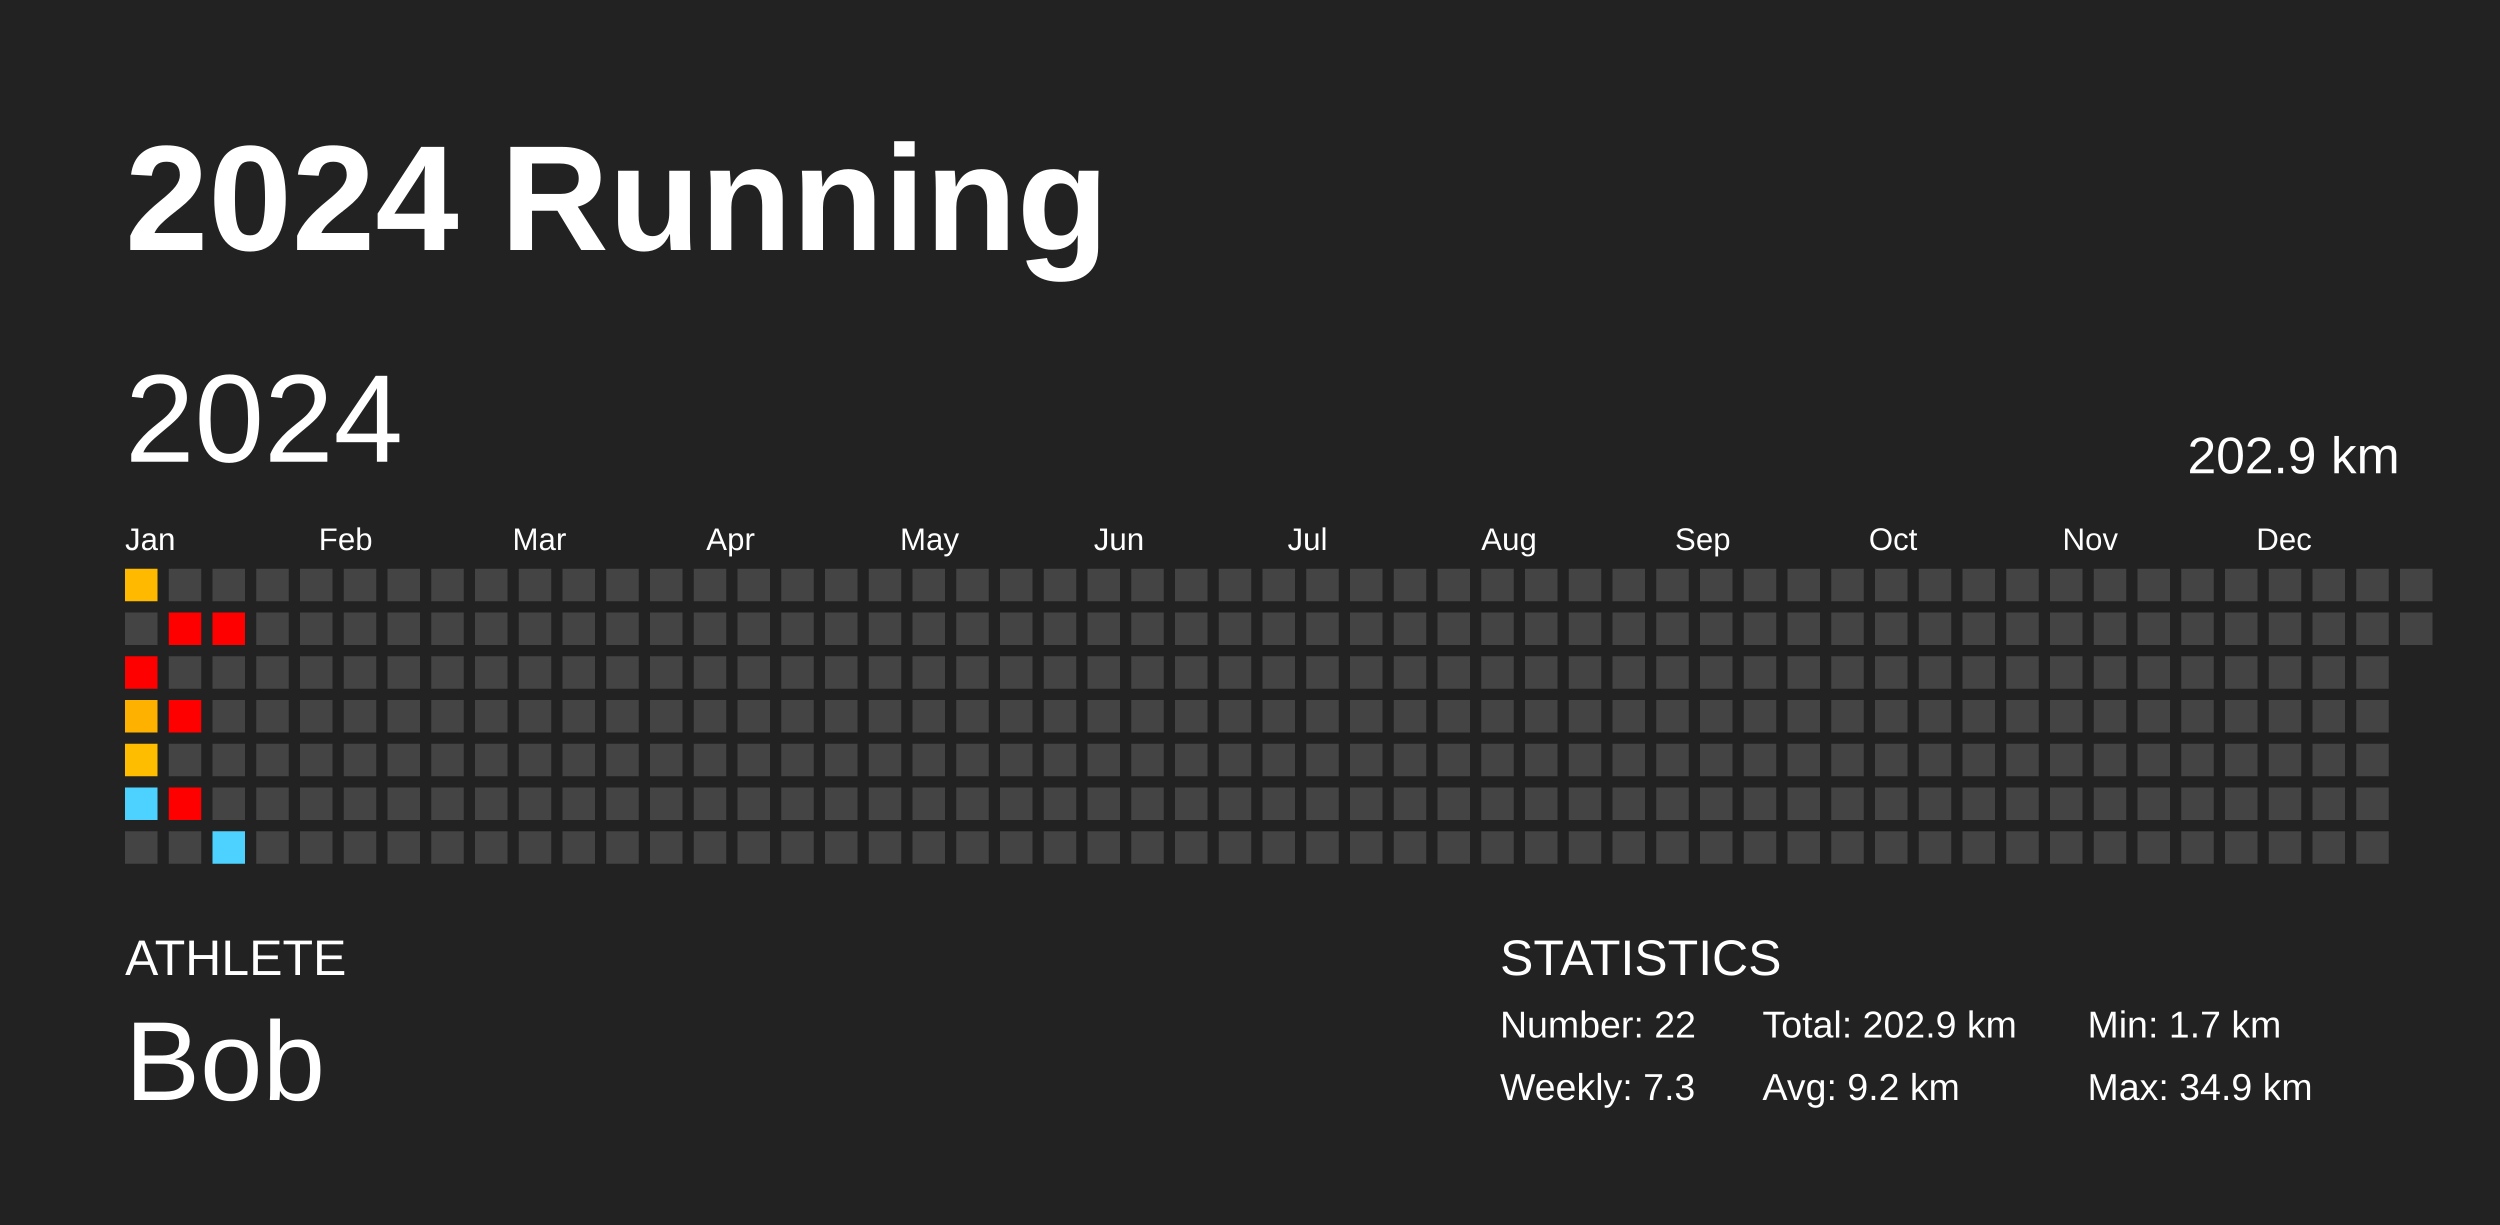
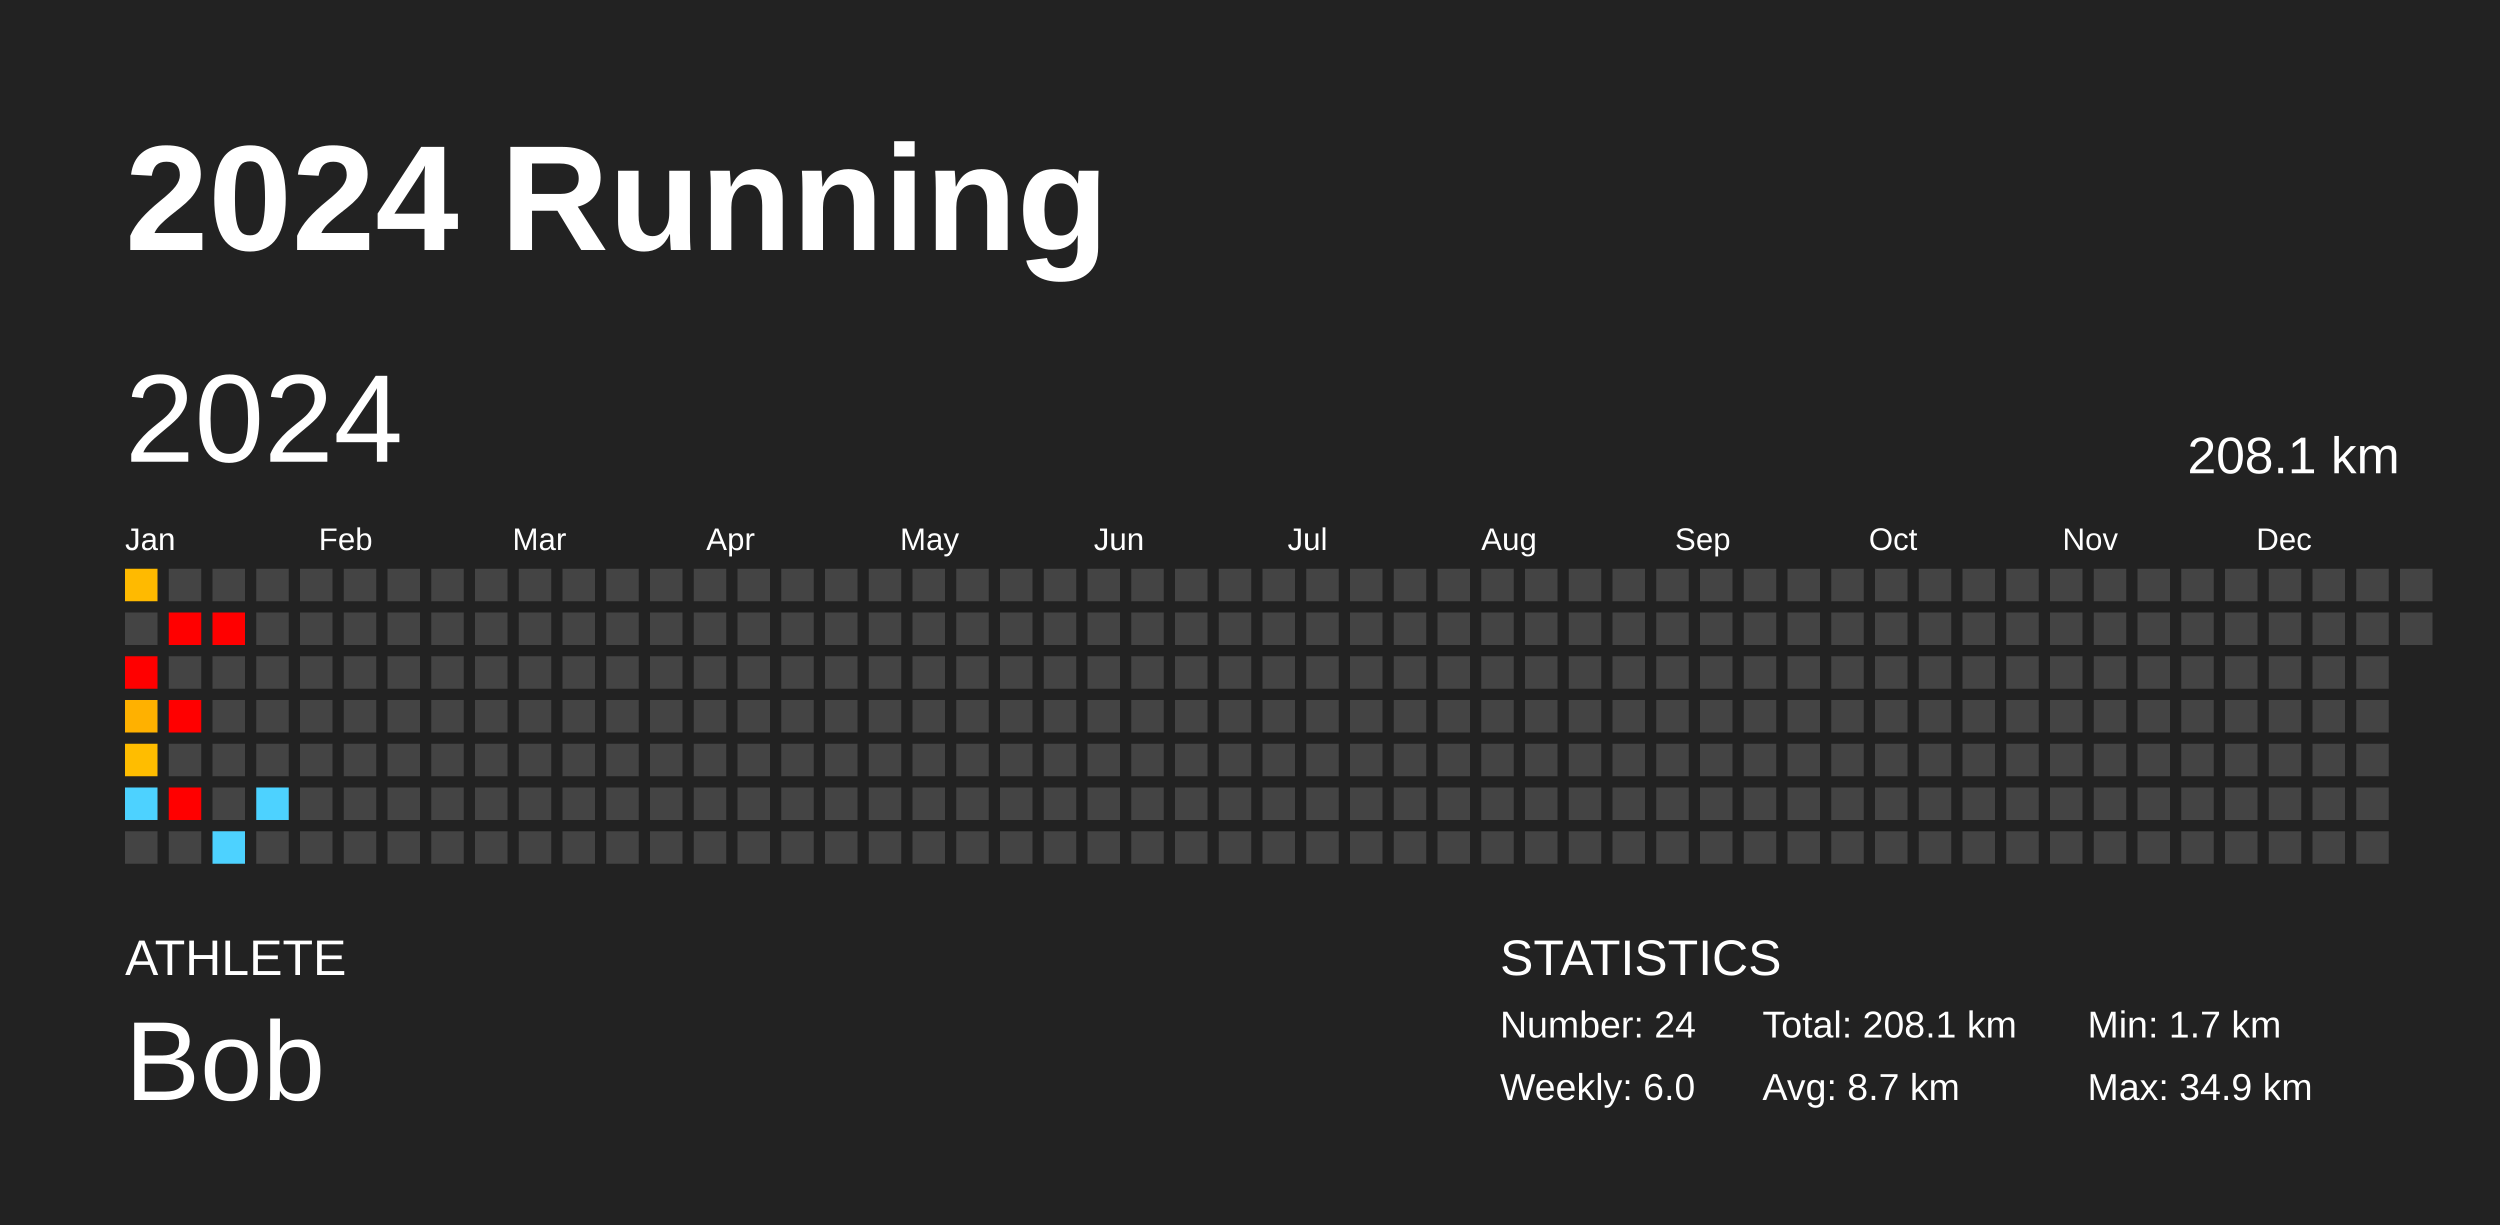
<svg xmlns="http://www.w3.org/2000/svg" baseProfile="full" height="98mm" version="1.1" viewBox="0,0,200,98" width="200mm">
  <defs />
  <rect fill="#222222" height="98" width="200" x="0" y="0" />
  <text fill="#FFFFFF" style="font-size:12px; font-family:Arial; font-weight:bold;" x="10" y="20">2024 Running</text>
  <text fill="#FFFFFF" style="font-size:4px; font-family:Arial" x="10" y="78">ATHLETE</text>
  <text fill="#FFFFFF" style="font-size:9px; font-family:Arial" x="10" y="88">Bob</text>
  <text fill="#FFFFFF" style="font-size:4px; font-family:Arial" x="120" y="78">STATISTICS</text>
-   <text fill="#FFFFFF" style="font-size:3px; font-family:Arial" x="120" y="83">Number: 22</text>
-   <text fill="#FFFFFF" style="font-size:3px; font-family:Arial" x="120" y="88">Weekly: 7.3</text>
-   <text fill="#FFFFFF" style="font-size:3px; font-family:Arial" x="141" y="83">Total: 202.9 km</text>
-   <text fill="#FFFFFF" style="font-size:3px; font-family:Arial" x="141" y="88">Avg: 9.2 km</text>
+   <text fill="#FFFFFF" style="font-size:3px; font-family:Arial" x="120" y="83">Number: 24</text>
+   <text fill="#FFFFFF" style="font-size:3px; font-family:Arial" x="120" y="88">Weekly: 6.0</text>
+   <text fill="#FFFFFF" style="font-size:3px; font-family:Arial" x="141" y="83">Total: 208.1 km</text>
+   <text fill="#FFFFFF" style="font-size:3px; font-family:Arial" x="141" y="88">Avg: 8.7 km</text>
  <text fill="#FFFFFF" style="font-size:3px; font-family:Arial" x="167" y="83">Min: 1.7 km</text>
  <text fill="#FFFFFF" style="font-size:3px; font-family:Arial" x="167" y="88">Max: 34.9 km</text>
  <text dominant-baseline="hanging" fill="#FFFFFF" style="font-size:10.0px; font-family:Arial;" x="10" y="30">2024</text>
-   <text dominant-baseline="hanging" fill="#FFFFFF" style="font-size:4.125px; font-family:Arial;" x="175" y="35">202.9 km</text>
+   <text dominant-baseline="hanging" fill="#FFFFFF" style="font-size:4.125px; font-family:Arial;" x="175" y="35">208.1 km</text>
  <text fill="#FFFFFF" style="font-size:2.5px; font-family:Arial" x="10.0" y="44">Jan</text>
  <text fill="#FFFFFF" style="font-size:2.5px; font-family:Arial" x="25.5" y="44">Feb</text>
  <text fill="#FFFFFF" style="font-size:2.5px; font-family:Arial" x="41.0" y="44">Mar</text>
  <text fill="#FFFFFF" style="font-size:2.5px; font-family:Arial" x="56.5" y="44">Apr</text>
  <text fill="#FFFFFF" style="font-size:2.5px; font-family:Arial" x="72.0" y="44">May</text>
  <text fill="#FFFFFF" style="font-size:2.5px; font-family:Arial" x="87.5" y="44">Jun</text>
  <text fill="#FFFFFF" style="font-size:2.5px; font-family:Arial" x="103.0" y="44">Jul</text>
  <text fill="#FFFFFF" style="font-size:2.5px; font-family:Arial" x="118.5" y="44">Aug</text>
  <text fill="#FFFFFF" style="font-size:2.5px; font-family:Arial" x="134.0" y="44">Sep</text>
  <text fill="#FFFFFF" style="font-size:2.5px; font-family:Arial" x="149.5" y="44">Oct</text>
  <text fill="#FFFFFF" style="font-size:2.5px; font-family:Arial" x="165.0" y="44">Nov</text>
  <text fill="#FFFFFF" style="font-size:2.5px; font-family:Arial" x="180.5" y="44">Dec</text>
  <rect fill="#ffba00" height="2.6" width="2.6" x="10.0" y="45.5" />
  <rect fill="#444444" height="2.6" width="2.6" x="10.0" y="49.0" />
  <rect fill="red" height="2.6" width="2.6" x="10.0" y="52.5" />
  <rect fill="#ffb100" height="2.6" width="2.6" x="10.0" y="56.0" />
  <rect fill="#ffbd00" height="2.6" width="2.6" x="10.0" y="59.5" />
  <rect fill="#4dd2ff" height="2.6" width="2.6" x="10.0" y="63.0" />
  <rect fill="#444444" height="2.6" width="2.6" x="10.0" y="66.5" />
  <rect fill="#444444" height="2.6" width="2.6" x="13.5" y="45.5" />
  <rect fill="red" height="2.6" width="2.6" x="13.5" y="49.0" />
  <rect fill="#444444" height="2.6" width="2.6" x="13.5" y="52.5" />
  <rect fill="red" height="2.6" width="2.6" x="13.5" y="56.0" />
  <rect fill="#444444" height="2.6" width="2.6" x="13.5" y="59.5" />
  <rect fill="red" height="2.6" width="2.6" x="13.5" y="63.0" />
  <rect fill="#444444" height="2.6" width="2.6" x="13.5" y="66.5" />
  <rect fill="#444444" height="2.6" width="2.6" x="17.0" y="45.5" />
  <rect fill="red" height="2.6" width="2.6" x="17.0" y="49.0" />
  <rect fill="#444444" height="2.6" width="2.6" x="17.0" y="52.5" />
  <rect fill="#444444" height="2.6" width="2.6" x="17.0" y="56.0" />
  <rect fill="#444444" height="2.6" width="2.6" x="17.0" y="59.5" />
  <rect fill="#444444" height="2.6" width="2.6" x="17.0" y="63.0" />
  <rect fill="#4dd2ff" height="2.6" width="2.6" x="17.0" y="66.5" />
  <rect fill="#444444" height="2.6" width="2.6" x="20.5" y="45.5" />
  <rect fill="#444444" height="2.6" width="2.6" x="20.5" y="49.0" />
  <rect fill="#444444" height="2.6" width="2.6" x="20.5" y="52.5" />
  <rect fill="#444444" height="2.6" width="2.6" x="20.5" y="56.0" />
  <rect fill="#444444" height="2.6" width="2.6" x="20.5" y="59.5" />
-   <rect fill="#444444" height="2.6" width="2.6" x="20.5" y="63.0" />
+   <rect fill="#4dd2ff" height="2.6" width="2.6" x="20.5" y="63.0" />
  <rect fill="#444444" height="2.6" width="2.6" x="20.5" y="66.5" />
  <rect fill="#444444" height="2.6" width="2.6" x="24.0" y="45.5" />
  <rect fill="#444444" height="2.6" width="2.6" x="24.0" y="49.0" />
  <rect fill="#444444" height="2.6" width="2.6" x="24.0" y="52.5" />
  <rect fill="#444444" height="2.6" width="2.6" x="24.0" y="56.0" />
  <rect fill="#444444" height="2.6" width="2.6" x="24.0" y="59.5" />
  <rect fill="#444444" height="2.6" width="2.6" x="24.0" y="63.0" />
  <rect fill="#444444" height="2.6" width="2.6" x="24.0" y="66.5" />
  <rect fill="#444444" height="2.6" width="2.6" x="27.5" y="45.5" />
  <rect fill="#444444" height="2.6" width="2.6" x="27.5" y="49.0" />
  <rect fill="#444444" height="2.6" width="2.6" x="27.5" y="52.5" />
  <rect fill="#444444" height="2.6" width="2.6" x="27.5" y="56.0" />
  <rect fill="#444444" height="2.6" width="2.6" x="27.5" y="59.5" />
  <rect fill="#444444" height="2.6" width="2.6" x="27.5" y="63.0" />
  <rect fill="#444444" height="2.6" width="2.6" x="27.5" y="66.5" />
  <rect fill="#444444" height="2.6" width="2.6" x="31.0" y="45.5" />
  <rect fill="#444444" height="2.6" width="2.6" x="31.0" y="49.0" />
  <rect fill="#444444" height="2.6" width="2.6" x="31.0" y="52.5" />
  <rect fill="#444444" height="2.6" width="2.6" x="31.0" y="56.0" />
  <rect fill="#444444" height="2.6" width="2.6" x="31.0" y="59.5" />
  <rect fill="#444444" height="2.6" width="2.6" x="31.0" y="63.0" />
  <rect fill="#444444" height="2.6" width="2.6" x="31.0" y="66.5" />
  <rect fill="#444444" height="2.6" width="2.6" x="34.5" y="45.5" />
  <rect fill="#444444" height="2.6" width="2.6" x="34.5" y="49.0" />
  <rect fill="#444444" height="2.6" width="2.6" x="34.5" y="52.5" />
  <rect fill="#444444" height="2.6" width="2.6" x="34.5" y="56.0" />
  <rect fill="#444444" height="2.6" width="2.6" x="34.5" y="59.5" />
  <rect fill="#444444" height="2.6" width="2.6" x="34.5" y="63.0" />
  <rect fill="#444444" height="2.6" width="2.6" x="34.5" y="66.5" />
  <rect fill="#444444" height="2.6" width="2.6" x="38.0" y="45.5" />
  <rect fill="#444444" height="2.6" width="2.6" x="38.0" y="49.0" />
  <rect fill="#444444" height="2.6" width="2.6" x="38.0" y="52.5" />
  <rect fill="#444444" height="2.6" width="2.6" x="38.0" y="56.0" />
  <rect fill="#444444" height="2.6" width="2.6" x="38.0" y="59.5" />
  <rect fill="#444444" height="2.6" width="2.6" x="38.0" y="63.0" />
  <rect fill="#444444" height="2.6" width="2.6" x="38.0" y="66.5" />
  <rect fill="#444444" height="2.6" width="2.6" x="41.5" y="45.5" />
  <rect fill="#444444" height="2.6" width="2.6" x="41.5" y="49.0" />
  <rect fill="#444444" height="2.6" width="2.6" x="41.5" y="52.5" />
  <rect fill="#444444" height="2.6" width="2.6" x="41.5" y="56.0" />
  <rect fill="#444444" height="2.6" width="2.6" x="41.5" y="59.5" />
  <rect fill="#444444" height="2.6" width="2.6" x="41.5" y="63.0" />
  <rect fill="#444444" height="2.6" width="2.6" x="41.5" y="66.5" />
  <rect fill="#444444" height="2.6" width="2.6" x="45.0" y="45.5" />
  <rect fill="#444444" height="2.6" width="2.6" x="45.0" y="49.0" />
  <rect fill="#444444" height="2.6" width="2.6" x="45.0" y="52.5" />
  <rect fill="#444444" height="2.6" width="2.6" x="45.0" y="56.0" />
  <rect fill="#444444" height="2.6" width="2.6" x="45.0" y="59.5" />
  <rect fill="#444444" height="2.6" width="2.6" x="45.0" y="63.0" />
  <rect fill="#444444" height="2.6" width="2.6" x="45.0" y="66.5" />
  <rect fill="#444444" height="2.6" width="2.6" x="48.5" y="45.5" />
  <rect fill="#444444" height="2.6" width="2.6" x="48.5" y="49.0" />
  <rect fill="#444444" height="2.6" width="2.6" x="48.5" y="52.5" />
  <rect fill="#444444" height="2.6" width="2.6" x="48.5" y="56.0" />
  <rect fill="#444444" height="2.6" width="2.6" x="48.5" y="59.5" />
  <rect fill="#444444" height="2.6" width="2.6" x="48.5" y="63.0" />
  <rect fill="#444444" height="2.6" width="2.6" x="48.5" y="66.5" />
  <rect fill="#444444" height="2.6" width="2.6" x="52.0" y="45.5" />
  <rect fill="#444444" height="2.6" width="2.6" x="52.0" y="49.0" />
  <rect fill="#444444" height="2.6" width="2.6" x="52.0" y="52.5" />
  <rect fill="#444444" height="2.6" width="2.6" x="52.0" y="56.0" />
  <rect fill="#444444" height="2.6" width="2.6" x="52.0" y="59.5" />
  <rect fill="#444444" height="2.6" width="2.6" x="52.0" y="63.0" />
  <rect fill="#444444" height="2.6" width="2.6" x="52.0" y="66.5" />
  <rect fill="#444444" height="2.6" width="2.6" x="55.5" y="45.5" />
  <rect fill="#444444" height="2.6" width="2.6" x="55.5" y="49.0" />
  <rect fill="#444444" height="2.6" width="2.6" x="55.5" y="52.5" />
  <rect fill="#444444" height="2.6" width="2.6" x="55.5" y="56.0" />
  <rect fill="#444444" height="2.6" width="2.6" x="55.5" y="59.5" />
  <rect fill="#444444" height="2.6" width="2.6" x="55.5" y="63.0" />
  <rect fill="#444444" height="2.6" width="2.6" x="55.5" y="66.5" />
  <rect fill="#444444" height="2.6" width="2.6" x="59.0" y="45.5" />
  <rect fill="#444444" height="2.6" width="2.6" x="59.0" y="49.0" />
  <rect fill="#444444" height="2.6" width="2.6" x="59.0" y="52.5" />
  <rect fill="#444444" height="2.6" width="2.6" x="59.0" y="56.0" />
  <rect fill="#444444" height="2.6" width="2.6" x="59.0" y="59.5" />
  <rect fill="#444444" height="2.6" width="2.6" x="59.0" y="63.0" />
  <rect fill="#444444" height="2.6" width="2.6" x="59.0" y="66.5" />
  <rect fill="#444444" height="2.6" width="2.6" x="62.5" y="45.5" />
  <rect fill="#444444" height="2.6" width="2.6" x="62.5" y="49.0" />
  <rect fill="#444444" height="2.6" width="2.6" x="62.5" y="52.5" />
  <rect fill="#444444" height="2.6" width="2.6" x="62.5" y="56.0" />
  <rect fill="#444444" height="2.6" width="2.6" x="62.5" y="59.5" />
  <rect fill="#444444" height="2.6" width="2.6" x="62.5" y="63.0" />
  <rect fill="#444444" height="2.6" width="2.6" x="62.5" y="66.5" />
  <rect fill="#444444" height="2.6" width="2.6" x="66.0" y="45.5" />
  <rect fill="#444444" height="2.6" width="2.6" x="66.0" y="49.0" />
  <rect fill="#444444" height="2.6" width="2.6" x="66.0" y="52.5" />
  <rect fill="#444444" height="2.6" width="2.6" x="66.0" y="56.0" />
  <rect fill="#444444" height="2.6" width="2.6" x="66.0" y="59.5" />
  <rect fill="#444444" height="2.6" width="2.6" x="66.0" y="63.0" />
  <rect fill="#444444" height="2.6" width="2.6" x="66.0" y="66.5" />
  <rect fill="#444444" height="2.6" width="2.6" x="69.5" y="45.5" />
  <rect fill="#444444" height="2.6" width="2.6" x="69.5" y="49.0" />
  <rect fill="#444444" height="2.6" width="2.6" x="69.5" y="52.5" />
  <rect fill="#444444" height="2.6" width="2.6" x="69.5" y="56.0" />
  <rect fill="#444444" height="2.6" width="2.6" x="69.5" y="59.5" />
  <rect fill="#444444" height="2.6" width="2.6" x="69.5" y="63.0" />
  <rect fill="#444444" height="2.6" width="2.6" x="69.5" y="66.5" />
  <rect fill="#444444" height="2.6" width="2.6" x="73.0" y="45.5" />
  <rect fill="#444444" height="2.6" width="2.6" x="73.0" y="49.0" />
  <rect fill="#444444" height="2.6" width="2.6" x="73.0" y="52.5" />
  <rect fill="#444444" height="2.6" width="2.6" x="73.0" y="56.0" />
  <rect fill="#444444" height="2.6" width="2.6" x="73.0" y="59.5" />
  <rect fill="#444444" height="2.6" width="2.6" x="73.0" y="63.0" />
  <rect fill="#444444" height="2.6" width="2.6" x="73.0" y="66.5" />
  <rect fill="#444444" height="2.6" width="2.6" x="76.5" y="45.5" />
  <rect fill="#444444" height="2.6" width="2.6" x="76.5" y="49.0" />
  <rect fill="#444444" height="2.6" width="2.6" x="76.5" y="52.5" />
  <rect fill="#444444" height="2.6" width="2.6" x="76.5" y="56.0" />
  <rect fill="#444444" height="2.6" width="2.6" x="76.5" y="59.5" />
  <rect fill="#444444" height="2.6" width="2.6" x="76.5" y="63.0" />
  <rect fill="#444444" height="2.6" width="2.6" x="76.5" y="66.5" />
  <rect fill="#444444" height="2.6" width="2.6" x="80.0" y="45.5" />
  <rect fill="#444444" height="2.6" width="2.6" x="80.0" y="49.0" />
  <rect fill="#444444" height="2.6" width="2.6" x="80.0" y="52.5" />
  <rect fill="#444444" height="2.6" width="2.6" x="80.0" y="56.0" />
  <rect fill="#444444" height="2.6" width="2.6" x="80.0" y="59.5" />
  <rect fill="#444444" height="2.6" width="2.6" x="80.0" y="63.0" />
  <rect fill="#444444" height="2.6" width="2.6" x="80.0" y="66.5" />
  <rect fill="#444444" height="2.6" width="2.6" x="83.5" y="45.5" />
  <rect fill="#444444" height="2.6" width="2.6" x="83.5" y="49.0" />
  <rect fill="#444444" height="2.6" width="2.6" x="83.5" y="52.5" />
  <rect fill="#444444" height="2.6" width="2.6" x="83.5" y="56.0" />
  <rect fill="#444444" height="2.6" width="2.6" x="83.5" y="59.5" />
  <rect fill="#444444" height="2.6" width="2.6" x="83.5" y="63.0" />
  <rect fill="#444444" height="2.6" width="2.6" x="83.5" y="66.5" />
  <rect fill="#444444" height="2.6" width="2.6" x="87.0" y="45.5" />
  <rect fill="#444444" height="2.6" width="2.6" x="87.0" y="49.0" />
  <rect fill="#444444" height="2.6" width="2.6" x="87.0" y="52.5" />
  <rect fill="#444444" height="2.6" width="2.6" x="87.0" y="56.0" />
  <rect fill="#444444" height="2.6" width="2.6" x="87.0" y="59.5" />
  <rect fill="#444444" height="2.6" width="2.6" x="87.0" y="63.0" />
  <rect fill="#444444" height="2.6" width="2.6" x="87.0" y="66.5" />
  <rect fill="#444444" height="2.6" width="2.6" x="90.5" y="45.5" />
  <rect fill="#444444" height="2.6" width="2.6" x="90.5" y="49.0" />
  <rect fill="#444444" height="2.6" width="2.6" x="90.5" y="52.5" />
  <rect fill="#444444" height="2.6" width="2.6" x="90.5" y="56.0" />
  <rect fill="#444444" height="2.6" width="2.6" x="90.5" y="59.5" />
  <rect fill="#444444" height="2.6" width="2.6" x="90.5" y="63.0" />
  <rect fill="#444444" height="2.6" width="2.6" x="90.5" y="66.5" />
  <rect fill="#444444" height="2.6" width="2.6" x="94.0" y="45.5" />
  <rect fill="#444444" height="2.6" width="2.6" x="94.0" y="49.0" />
  <rect fill="#444444" height="2.6" width="2.6" x="94.0" y="52.5" />
  <rect fill="#444444" height="2.6" width="2.6" x="94.0" y="56.0" />
  <rect fill="#444444" height="2.6" width="2.6" x="94.0" y="59.5" />
  <rect fill="#444444" height="2.6" width="2.6" x="94.0" y="63.0" />
  <rect fill="#444444" height="2.6" width="2.6" x="94.0" y="66.5" />
  <rect fill="#444444" height="2.6" width="2.6" x="97.5" y="45.5" />
  <rect fill="#444444" height="2.6" width="2.6" x="97.5" y="49.0" />
  <rect fill="#444444" height="2.6" width="2.6" x="97.5" y="52.5" />
  <rect fill="#444444" height="2.6" width="2.6" x="97.5" y="56.0" />
  <rect fill="#444444" height="2.6" width="2.6" x="97.5" y="59.5" />
  <rect fill="#444444" height="2.6" width="2.6" x="97.5" y="63.0" />
  <rect fill="#444444" height="2.6" width="2.6" x="97.5" y="66.5" />
  <rect fill="#444444" height="2.6" width="2.6" x="101.0" y="45.5" />
  <rect fill="#444444" height="2.6" width="2.6" x="101.0" y="49.0" />
  <rect fill="#444444" height="2.6" width="2.6" x="101.0" y="52.5" />
  <rect fill="#444444" height="2.6" width="2.6" x="101.0" y="56.0" />
  <rect fill="#444444" height="2.6" width="2.6" x="101.0" y="59.5" />
  <rect fill="#444444" height="2.6" width="2.6" x="101.0" y="63.0" />
  <rect fill="#444444" height="2.6" width="2.6" x="101.0" y="66.5" />
  <rect fill="#444444" height="2.6" width="2.6" x="104.5" y="45.5" />
  <rect fill="#444444" height="2.6" width="2.6" x="104.5" y="49.0" />
  <rect fill="#444444" height="2.6" width="2.6" x="104.5" y="52.5" />
  <rect fill="#444444" height="2.6" width="2.6" x="104.5" y="56.0" />
  <rect fill="#444444" height="2.6" width="2.6" x="104.5" y="59.5" />
  <rect fill="#444444" height="2.6" width="2.6" x="104.5" y="63.0" />
  <rect fill="#444444" height="2.6" width="2.6" x="104.5" y="66.5" />
  <rect fill="#444444" height="2.6" width="2.6" x="108.0" y="45.5" />
  <rect fill="#444444" height="2.6" width="2.6" x="108.0" y="49.0" />
  <rect fill="#444444" height="2.6" width="2.6" x="108.0" y="52.5" />
  <rect fill="#444444" height="2.6" width="2.6" x="108.0" y="56.0" />
  <rect fill="#444444" height="2.6" width="2.6" x="108.0" y="59.5" />
  <rect fill="#444444" height="2.6" width="2.6" x="108.0" y="63.0" />
  <rect fill="#444444" height="2.6" width="2.6" x="108.0" y="66.5" />
  <rect fill="#444444" height="2.6" width="2.6" x="111.5" y="45.5" />
  <rect fill="#444444" height="2.6" width="2.6" x="111.5" y="49.0" />
  <rect fill="#444444" height="2.6" width="2.6" x="111.5" y="52.5" />
  <rect fill="#444444" height="2.6" width="2.6" x="111.5" y="56.0" />
  <rect fill="#444444" height="2.6" width="2.6" x="111.5" y="59.5" />
  <rect fill="#444444" height="2.6" width="2.6" x="111.5" y="63.0" />
  <rect fill="#444444" height="2.6" width="2.6" x="111.5" y="66.5" />
  <rect fill="#444444" height="2.6" width="2.6" x="115.0" y="45.5" />
  <rect fill="#444444" height="2.6" width="2.6" x="115.0" y="49.0" />
  <rect fill="#444444" height="2.6" width="2.6" x="115.0" y="52.5" />
  <rect fill="#444444" height="2.6" width="2.6" x="115.0" y="56.0" />
  <rect fill="#444444" height="2.6" width="2.6" x="115.0" y="59.5" />
  <rect fill="#444444" height="2.6" width="2.6" x="115.0" y="63.0" />
  <rect fill="#444444" height="2.6" width="2.6" x="115.0" y="66.5" />
  <rect fill="#444444" height="2.6" width="2.6" x="118.5" y="45.5" />
  <rect fill="#444444" height="2.6" width="2.6" x="118.5" y="49.0" />
  <rect fill="#444444" height="2.6" width="2.6" x="118.5" y="52.5" />
  <rect fill="#444444" height="2.6" width="2.6" x="118.5" y="56.0" />
  <rect fill="#444444" height="2.6" width="2.6" x="118.5" y="59.5" />
  <rect fill="#444444" height="2.6" width="2.6" x="118.5" y="63.0" />
  <rect fill="#444444" height="2.6" width="2.6" x="118.5" y="66.5" />
  <rect fill="#444444" height="2.6" width="2.6" x="122.0" y="45.5" />
  <rect fill="#444444" height="2.6" width="2.6" x="122.0" y="49.0" />
  <rect fill="#444444" height="2.6" width="2.6" x="122.0" y="52.5" />
  <rect fill="#444444" height="2.6" width="2.6" x="122.0" y="56.0" />
  <rect fill="#444444" height="2.6" width="2.6" x="122.0" y="59.5" />
  <rect fill="#444444" height="2.6" width="2.6" x="122.0" y="63.0" />
  <rect fill="#444444" height="2.6" width="2.6" x="122.0" y="66.5" />
  <rect fill="#444444" height="2.6" width="2.6" x="125.5" y="45.5" />
  <rect fill="#444444" height="2.6" width="2.6" x="125.5" y="49.0" />
  <rect fill="#444444" height="2.6" width="2.6" x="125.5" y="52.5" />
  <rect fill="#444444" height="2.6" width="2.6" x="125.5" y="56.0" />
  <rect fill="#444444" height="2.6" width="2.6" x="125.5" y="59.5" />
  <rect fill="#444444" height="2.6" width="2.6" x="125.5" y="63.0" />
  <rect fill="#444444" height="2.6" width="2.6" x="125.5" y="66.5" />
  <rect fill="#444444" height="2.6" width="2.6" x="129.0" y="45.5" />
  <rect fill="#444444" height="2.6" width="2.6" x="129.0" y="49.0" />
  <rect fill="#444444" height="2.6" width="2.6" x="129.0" y="52.5" />
  <rect fill="#444444" height="2.6" width="2.6" x="129.0" y="56.0" />
  <rect fill="#444444" height="2.6" width="2.6" x="129.0" y="59.5" />
  <rect fill="#444444" height="2.6" width="2.6" x="129.0" y="63.0" />
  <rect fill="#444444" height="2.6" width="2.6" x="129.0" y="66.5" />
  <rect fill="#444444" height="2.6" width="2.6" x="132.5" y="45.5" />
  <rect fill="#444444" height="2.6" width="2.6" x="132.5" y="49.0" />
  <rect fill="#444444" height="2.6" width="2.6" x="132.5" y="52.5" />
  <rect fill="#444444" height="2.6" width="2.6" x="132.5" y="56.0" />
  <rect fill="#444444" height="2.6" width="2.6" x="132.5" y="59.5" />
  <rect fill="#444444" height="2.6" width="2.6" x="132.5" y="63.0" />
  <rect fill="#444444" height="2.6" width="2.6" x="132.5" y="66.5" />
  <rect fill="#444444" height="2.6" width="2.6" x="136.0" y="45.5" />
  <rect fill="#444444" height="2.6" width="2.6" x="136.0" y="49.0" />
  <rect fill="#444444" height="2.6" width="2.6" x="136.0" y="52.5" />
  <rect fill="#444444" height="2.6" width="2.6" x="136.0" y="56.0" />
  <rect fill="#444444" height="2.6" width="2.6" x="136.0" y="59.5" />
  <rect fill="#444444" height="2.6" width="2.6" x="136.0" y="63.0" />
  <rect fill="#444444" height="2.6" width="2.6" x="136.0" y="66.5" />
  <rect fill="#444444" height="2.6" width="2.6" x="139.5" y="45.5" />
  <rect fill="#444444" height="2.6" width="2.6" x="139.5" y="49.0" />
  <rect fill="#444444" height="2.6" width="2.6" x="139.5" y="52.5" />
  <rect fill="#444444" height="2.6" width="2.6" x="139.5" y="56.0" />
  <rect fill="#444444" height="2.6" width="2.6" x="139.5" y="59.5" />
  <rect fill="#444444" height="2.6" width="2.6" x="139.5" y="63.0" />
  <rect fill="#444444" height="2.6" width="2.6" x="139.5" y="66.5" />
  <rect fill="#444444" height="2.6" width="2.6" x="143.0" y="45.5" />
  <rect fill="#444444" height="2.6" width="2.6" x="143.0" y="49.0" />
  <rect fill="#444444" height="2.6" width="2.6" x="143.0" y="52.5" />
  <rect fill="#444444" height="2.6" width="2.6" x="143.0" y="56.0" />
  <rect fill="#444444" height="2.6" width="2.6" x="143.0" y="59.5" />
  <rect fill="#444444" height="2.6" width="2.6" x="143.0" y="63.0" />
  <rect fill="#444444" height="2.6" width="2.6" x="143.0" y="66.5" />
  <rect fill="#444444" height="2.6" width="2.6" x="146.5" y="45.5" />
  <rect fill="#444444" height="2.6" width="2.6" x="146.5" y="49.0" />
  <rect fill="#444444" height="2.6" width="2.6" x="146.5" y="52.5" />
  <rect fill="#444444" height="2.6" width="2.6" x="146.5" y="56.0" />
  <rect fill="#444444" height="2.6" width="2.6" x="146.5" y="59.5" />
  <rect fill="#444444" height="2.6" width="2.6" x="146.5" y="63.0" />
  <rect fill="#444444" height="2.6" width="2.6" x="146.5" y="66.5" />
  <rect fill="#444444" height="2.6" width="2.6" x="150.0" y="45.5" />
  <rect fill="#444444" height="2.6" width="2.6" x="150.0" y="49.0" />
  <rect fill="#444444" height="2.6" width="2.6" x="150.0" y="52.5" />
  <rect fill="#444444" height="2.6" width="2.6" x="150.0" y="56.0" />
  <rect fill="#444444" height="2.6" width="2.6" x="150.0" y="59.5" />
  <rect fill="#444444" height="2.6" width="2.6" x="150.0" y="63.0" />
  <rect fill="#444444" height="2.6" width="2.6" x="150.0" y="66.5" />
  <rect fill="#444444" height="2.6" width="2.6" x="153.5" y="45.5" />
  <rect fill="#444444" height="2.6" width="2.6" x="153.5" y="49.0" />
  <rect fill="#444444" height="2.6" width="2.6" x="153.5" y="52.5" />
  <rect fill="#444444" height="2.6" width="2.6" x="153.5" y="56.0" />
  <rect fill="#444444" height="2.6" width="2.6" x="153.5" y="59.5" />
  <rect fill="#444444" height="2.6" width="2.6" x="153.5" y="63.0" />
  <rect fill="#444444" height="2.6" width="2.6" x="153.5" y="66.5" />
  <rect fill="#444444" height="2.6" width="2.6" x="157.0" y="45.5" />
  <rect fill="#444444" height="2.6" width="2.6" x="157.0" y="49.0" />
  <rect fill="#444444" height="2.6" width="2.6" x="157.0" y="52.5" />
  <rect fill="#444444" height="2.6" width="2.6" x="157.0" y="56.0" />
  <rect fill="#444444" height="2.6" width="2.6" x="157.0" y="59.5" />
  <rect fill="#444444" height="2.6" width="2.6" x="157.0" y="63.0" />
  <rect fill="#444444" height="2.6" width="2.6" x="157.0" y="66.5" />
  <rect fill="#444444" height="2.6" width="2.6" x="160.5" y="45.5" />
  <rect fill="#444444" height="2.6" width="2.6" x="160.5" y="49.0" />
  <rect fill="#444444" height="2.6" width="2.6" x="160.5" y="52.5" />
  <rect fill="#444444" height="2.6" width="2.6" x="160.5" y="56.0" />
  <rect fill="#444444" height="2.6" width="2.6" x="160.5" y="59.5" />
  <rect fill="#444444" height="2.6" width="2.6" x="160.5" y="63.0" />
  <rect fill="#444444" height="2.6" width="2.6" x="160.5" y="66.5" />
  <rect fill="#444444" height="2.6" width="2.6" x="164.0" y="45.5" />
  <rect fill="#444444" height="2.6" width="2.6" x="164.0" y="49.0" />
  <rect fill="#444444" height="2.6" width="2.6" x="164.0" y="52.5" />
  <rect fill="#444444" height="2.6" width="2.6" x="164.0" y="56.0" />
  <rect fill="#444444" height="2.6" width="2.6" x="164.0" y="59.5" />
  <rect fill="#444444" height="2.6" width="2.6" x="164.0" y="63.0" />
  <rect fill="#444444" height="2.6" width="2.6" x="164.0" y="66.5" />
  <rect fill="#444444" height="2.6" width="2.6" x="167.5" y="45.5" />
  <rect fill="#444444" height="2.6" width="2.6" x="167.5" y="49.0" />
  <rect fill="#444444" height="2.6" width="2.6" x="167.5" y="52.5" />
  <rect fill="#444444" height="2.6" width="2.6" x="167.5" y="56.0" />
  <rect fill="#444444" height="2.6" width="2.6" x="167.5" y="59.5" />
  <rect fill="#444444" height="2.6" width="2.6" x="167.5" y="63.0" />
  <rect fill="#444444" height="2.6" width="2.6" x="167.5" y="66.5" />
  <rect fill="#444444" height="2.6" width="2.6" x="171.0" y="45.5" />
  <rect fill="#444444" height="2.6" width="2.6" x="171.0" y="49.0" />
  <rect fill="#444444" height="2.6" width="2.6" x="171.0" y="52.5" />
  <rect fill="#444444" height="2.6" width="2.6" x="171.0" y="56.0" />
  <rect fill="#444444" height="2.6" width="2.6" x="171.0" y="59.5" />
  <rect fill="#444444" height="2.6" width="2.6" x="171.0" y="63.0" />
  <rect fill="#444444" height="2.6" width="2.6" x="171.0" y="66.5" />
  <rect fill="#444444" height="2.6" width="2.6" x="174.5" y="45.5" />
  <rect fill="#444444" height="2.6" width="2.6" x="174.5" y="49.0" />
  <rect fill="#444444" height="2.6" width="2.6" x="174.5" y="52.5" />
  <rect fill="#444444" height="2.6" width="2.6" x="174.5" y="56.0" />
  <rect fill="#444444" height="2.6" width="2.6" x="174.5" y="59.5" />
  <rect fill="#444444" height="2.6" width="2.6" x="174.5" y="63.0" />
  <rect fill="#444444" height="2.6" width="2.6" x="174.5" y="66.5" />
  <rect fill="#444444" height="2.6" width="2.6" x="178.0" y="45.5" />
  <rect fill="#444444" height="2.6" width="2.6" x="178.0" y="49.0" />
  <rect fill="#444444" height="2.6" width="2.6" x="178.0" y="52.5" />
  <rect fill="#444444" height="2.6" width="2.6" x="178.0" y="56.0" />
  <rect fill="#444444" height="2.6" width="2.6" x="178.0" y="59.5" />
  <rect fill="#444444" height="2.6" width="2.6" x="178.0" y="63.0" />
  <rect fill="#444444" height="2.6" width="2.6" x="178.0" y="66.5" />
  <rect fill="#444444" height="2.6" width="2.6" x="181.5" y="45.5" />
  <rect fill="#444444" height="2.6" width="2.6" x="181.5" y="49.0" />
  <rect fill="#444444" height="2.6" width="2.6" x="181.5" y="52.5" />
  <rect fill="#444444" height="2.6" width="2.6" x="181.5" y="56.0" />
  <rect fill="#444444" height="2.6" width="2.6" x="181.5" y="59.5" />
  <rect fill="#444444" height="2.6" width="2.6" x="181.5" y="63.0" />
  <rect fill="#444444" height="2.6" width="2.6" x="181.5" y="66.5" />
  <rect fill="#444444" height="2.6" width="2.6" x="185.0" y="45.5" />
  <rect fill="#444444" height="2.6" width="2.6" x="185.0" y="49.0" />
  <rect fill="#444444" height="2.6" width="2.6" x="185.0" y="52.5" />
  <rect fill="#444444" height="2.6" width="2.6" x="185.0" y="56.0" />
  <rect fill="#444444" height="2.6" width="2.6" x="185.0" y="59.5" />
  <rect fill="#444444" height="2.6" width="2.6" x="185.0" y="63.0" />
  <rect fill="#444444" height="2.6" width="2.6" x="185.0" y="66.5" />
  <rect fill="#444444" height="2.6" width="2.6" x="188.5" y="45.5" />
  <rect fill="#444444" height="2.6" width="2.6" x="188.5" y="49.0" />
  <rect fill="#444444" height="2.6" width="2.6" x="188.5" y="52.5" />
  <rect fill="#444444" height="2.6" width="2.6" x="188.5" y="56.0" />
  <rect fill="#444444" height="2.6" width="2.6" x="188.5" y="59.5" />
  <rect fill="#444444" height="2.6" width="2.6" x="188.5" y="63.0" />
  <rect fill="#444444" height="2.6" width="2.6" x="188.5" y="66.5" />
  <rect fill="#444444" height="2.6" width="2.6" x="192.0" y="45.5" />
  <rect fill="#444444" height="2.6" width="2.6" x="192.0" y="49.0" />
</svg>
